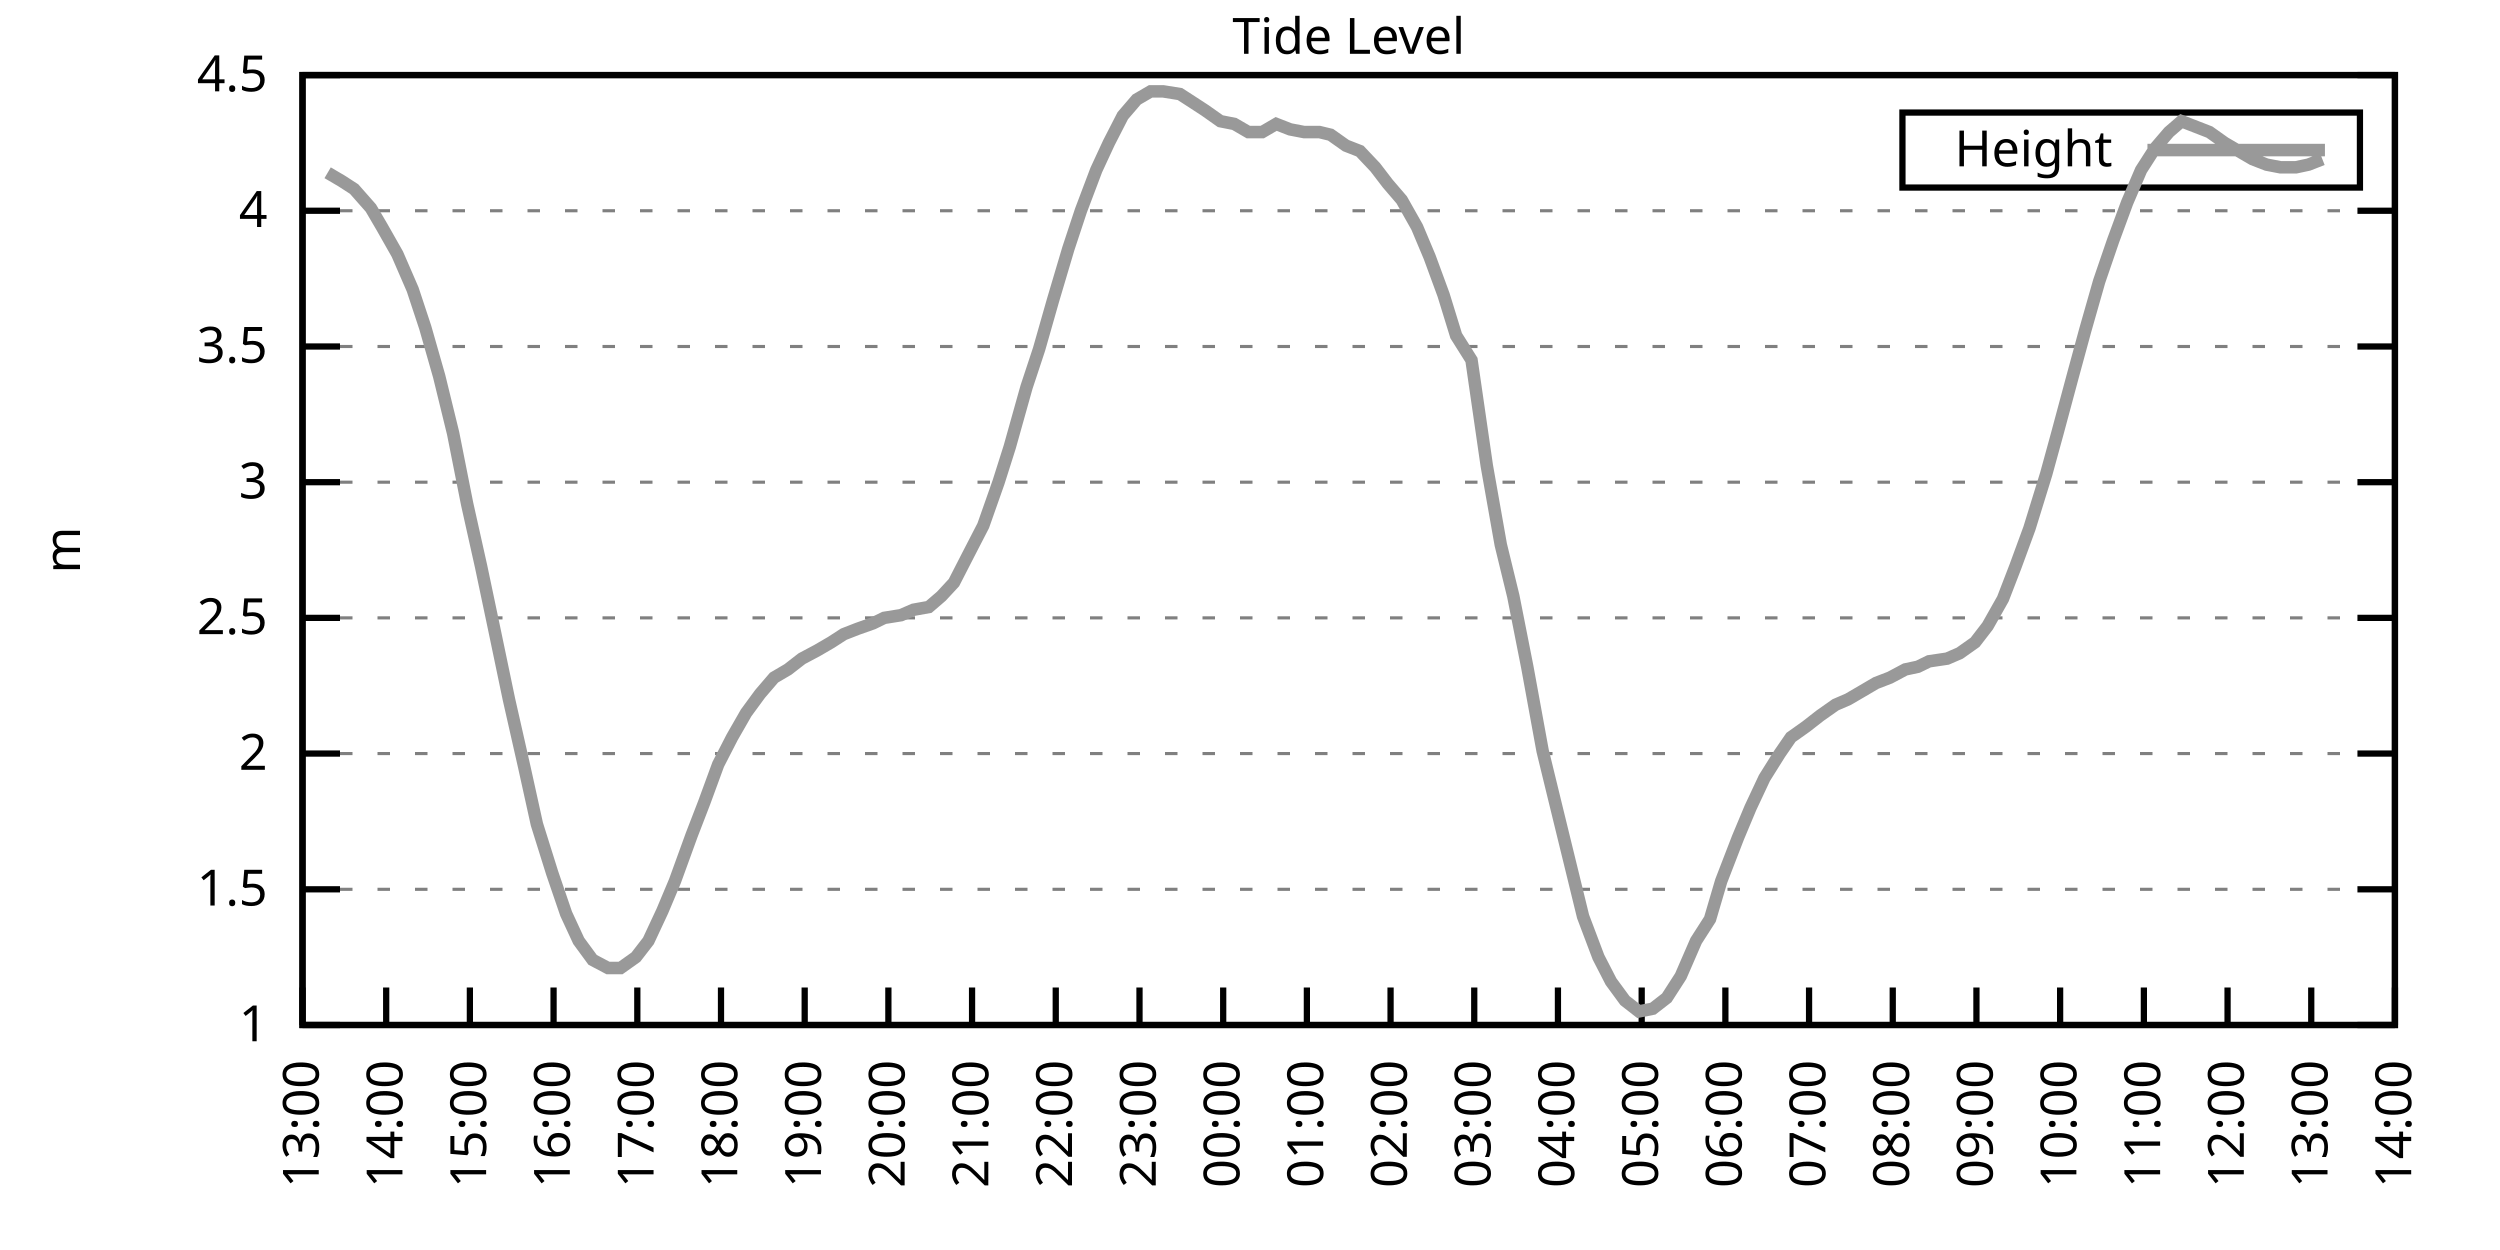
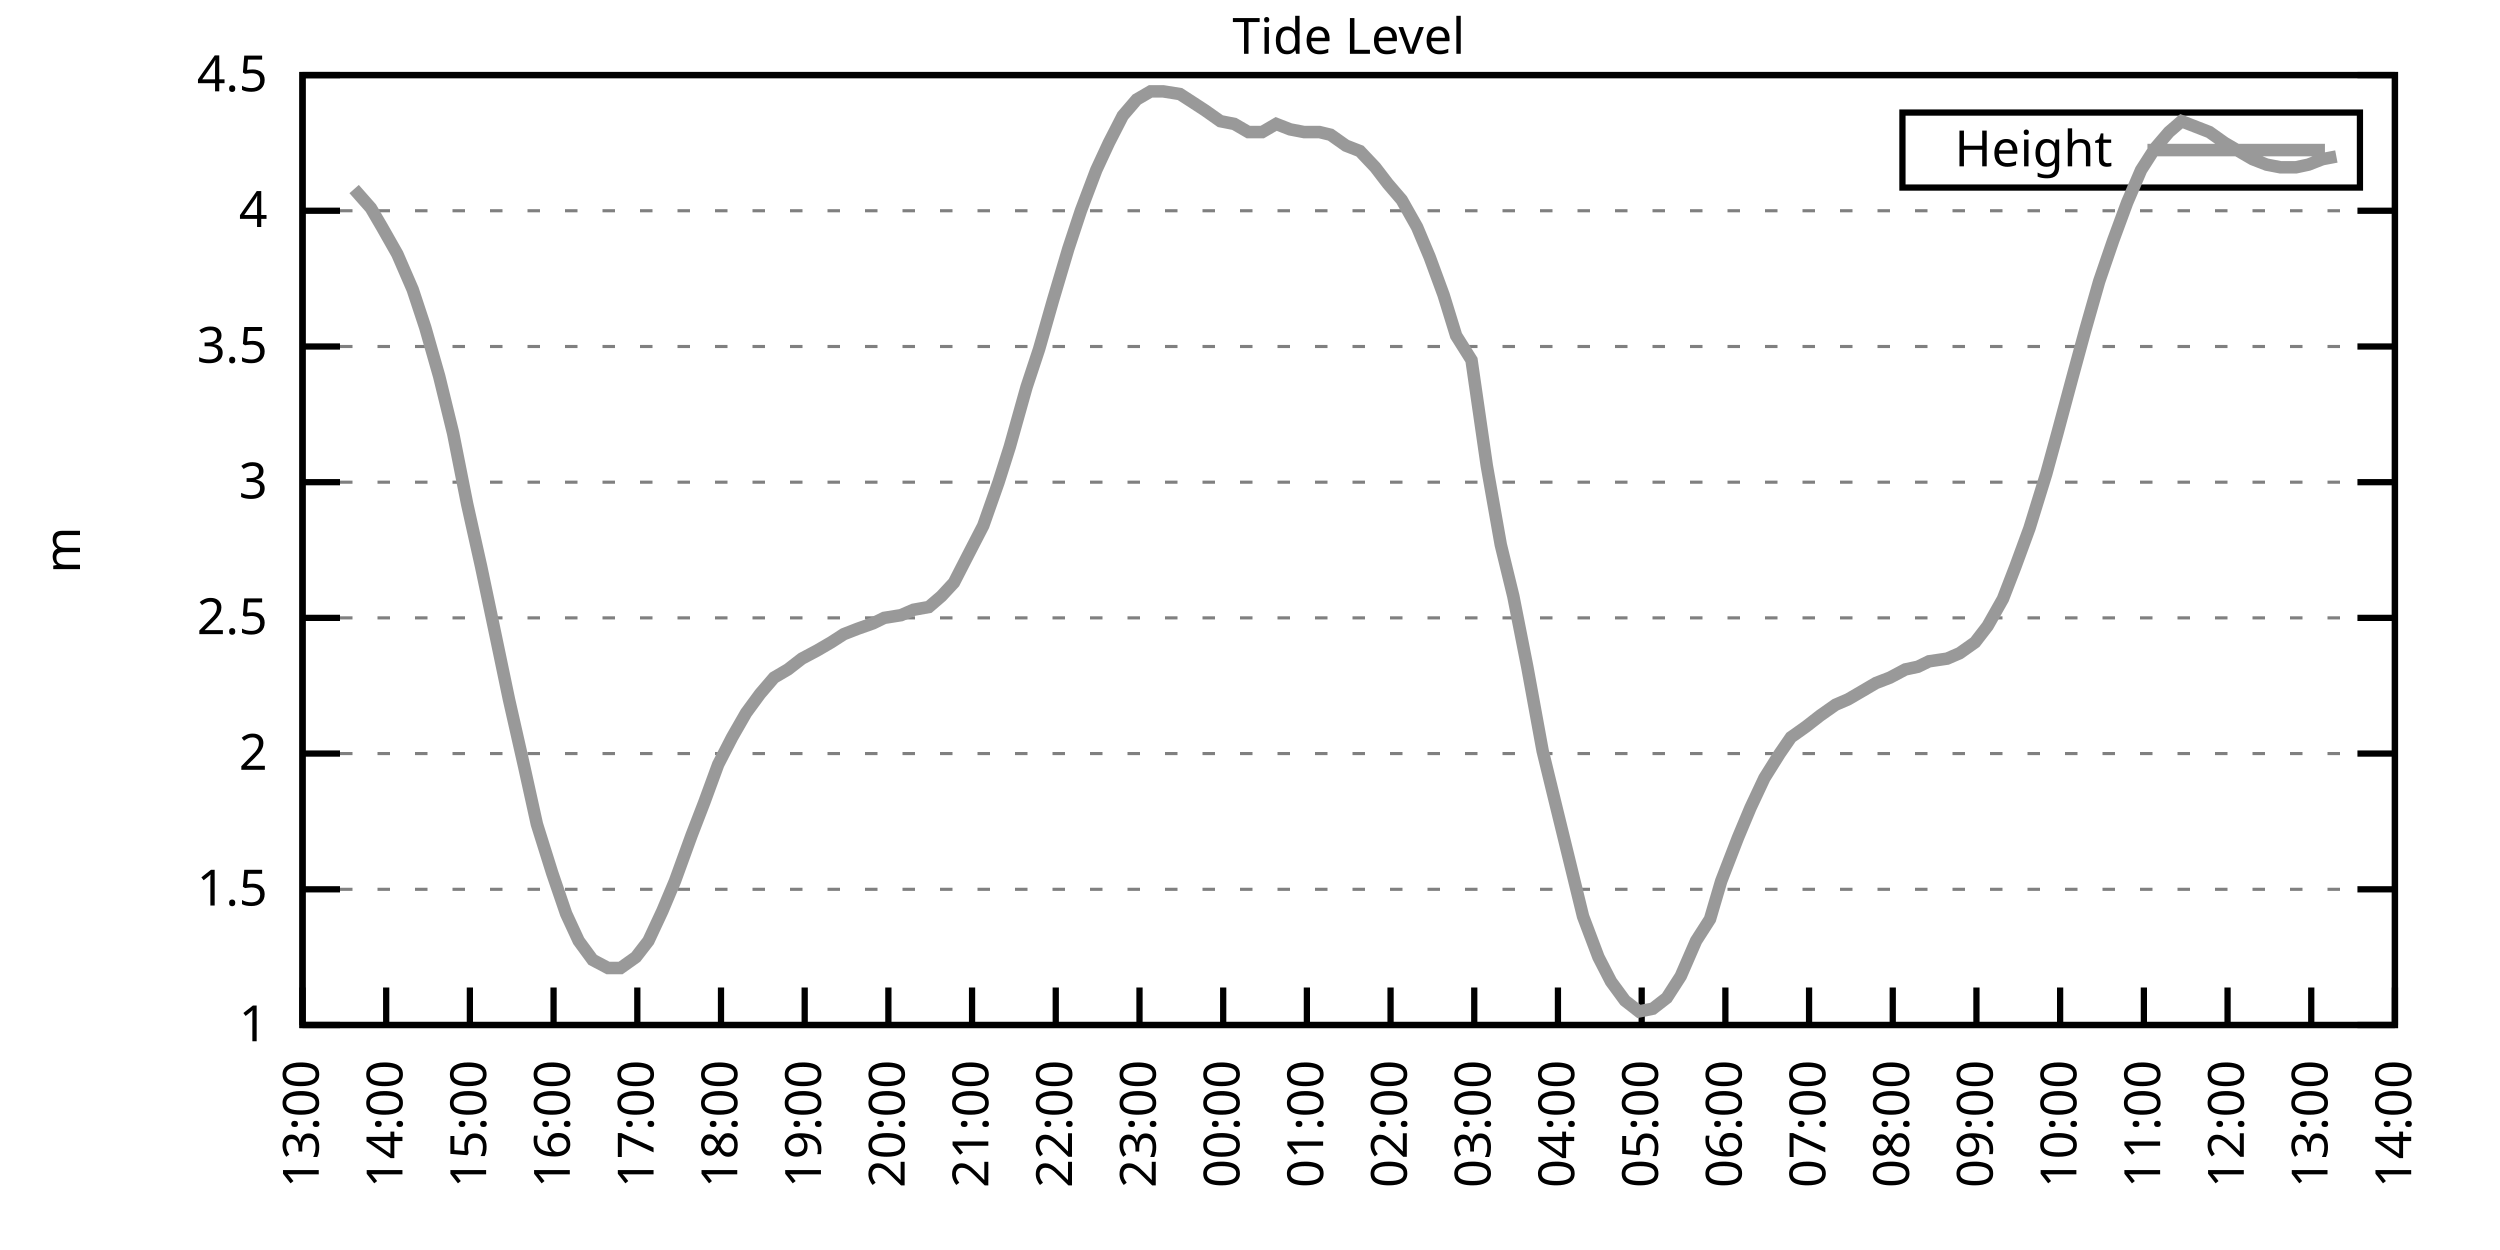
<svg xmlns="http://www.w3.org/2000/svg" xmlns:xlink="http://www.w3.org/1999/xlink" width="400" height="200" viewBox="0 0 400 200">
  <g id="gnuplot_canvas">
    <rect x="0" y="0" width="400" height="200" fill="none" />
    <defs>
      <circle id="gpDot" r="0.5" stroke-width="0.5" stroke="currentColor" />
      <path id="gpPt0" stroke-width="0.333" stroke="currentColor" d="M-1,0 h2 M0,-1 v2" />
      <path id="gpPt1" stroke-width="0.333" stroke="currentColor" d="M-1,-1 L1,1 M1,-1 L-1,1" />
      <path id="gpPt2" stroke-width="0.333" stroke="currentColor" d="M-1,0 L1,0 M0,-1 L0,1 M-1,-1 L1,1 M-1,1 L1,-1" />
      <rect id="gpPt3" stroke-width="0.333" stroke="currentColor" x="-1" y="-1" width="2" height="2" />
      <rect id="gpPt4" stroke-width="0.333" stroke="currentColor" fill="currentColor" x="-1" y="-1" width="2" height="2" />
      <circle id="gpPt5" stroke-width="0.333" stroke="currentColor" cx="0" cy="0" r="1" />
      <use xlink:href="#gpPt5" id="gpPt6" fill="currentColor" stroke="none" />
      <path id="gpPt7" stroke-width="0.333" stroke="currentColor" d="M0,-1.33 L-1.33,0.67 L1.33,0.67 z" />
      <use xlink:href="#gpPt7" id="gpPt8" fill="currentColor" stroke="none" />
      <use xlink:href="#gpPt7" id="gpPt9" stroke="currentColor" transform="rotate(180)" />
      <use xlink:href="#gpPt9" id="gpPt10" fill="currentColor" stroke="none" />
      <use xlink:href="#gpPt3" id="gpPt11" stroke="currentColor" transform="rotate(45)" />
      <use xlink:href="#gpPt11" id="gpPt12" fill="currentColor" stroke="none" />
      <path id="gpPt13" stroke-width="0.333" stroke="currentColor" d="M0,1.330 L1.265,0.411 L0.782,-1.067 L-0.782,-1.076 L-1.265,0.411 z" />
      <use xlink:href="#gpPt13" id="gpPt14" fill="currentColor" stroke="none" />
      <filter id="textbox" filterUnits="objectBoundingBox" x="0" y="0" height="1" width="1">
        <feFlood flood-color="white" flood-opacity="1" result="bgnd" />
        <feComposite in="SourceGraphic" in2="bgnd" operator="atop" />
      </filter>
      <filter id="greybox" filterUnits="objectBoundingBox" x="0" y="0" height="1" width="1">
        <feFlood flood-color="lightgrey" flood-opacity="1" result="grey" />
        <feComposite in="SourceGraphic" in2="grey" operator="atop" />
      </filter>
    </defs>
    <g fill="none" color="white" stroke="currentColor" stroke-width="1.00" stroke-linecap="butt" stroke-linejoin="miter">
</g>
    <g fill="none" color="black" stroke="currentColor" stroke-width="1.00" stroke-linecap="butt" stroke-linejoin="miter">
      <g stroke="none" shape-rendering="crispEdges">
        <polygon fill="rgb(255, 255, 255)" points="48.40,164.00 383.18,164.00 383.18,12.02 48.40,12.02 " />
      </g>
    </g>
    <g fill="none" color="black" stroke="currentColor" stroke-width="1.00" stroke-linecap="butt" stroke-linejoin="miter">
</g>
    <g fill="none" color="black" stroke="black" stroke-width="0.50" stroke-linecap="butt" stroke-linejoin="miter">
</g>
    <g fill="none" color="gray" stroke="currentColor" stroke-width="0.50" stroke-linecap="butt" stroke-linejoin="miter">
      <path stroke="gray" stroke-dasharray="2,4" class="gridline" d="M48.40,164.00 L383.19,164.00  " />
    </g>
    <g fill="none" color="gray" stroke="gray" stroke-width="1.00" stroke-linecap="butt" stroke-linejoin="miter">
</g>
    <g fill="none" color="black" stroke="currentColor" stroke-width="1.00" stroke-linecap="butt" stroke-linejoin="miter">
      <path stroke="black" d="M48.40,164.00 L54.40,164.00 M383.19,164.00 L377.19,164.00  " />
      <g transform="translate(42.80,166.60)" stroke="none" fill="black" font-family="Sans" font-size="8.00" text-anchor="end">
        <text>
          <tspan font-family="Sans"> 1</tspan>
        </text>
      </g>
    </g>
    <g fill="none" color="black" stroke="currentColor" stroke-width="1.00" stroke-linecap="butt" stroke-linejoin="miter">
</g>
    <g fill="none" color="black" stroke="black" stroke-width="0.50" stroke-linecap="butt" stroke-linejoin="miter">
</g>
    <g fill="none" color="gray" stroke="currentColor" stroke-width="0.50" stroke-linecap="butt" stroke-linejoin="miter">
      <path stroke="gray" stroke-dasharray="2,4" class="gridline" d="M48.40,142.29 L383.19,142.29  " />
    </g>
    <g fill="none" color="gray" stroke="gray" stroke-width="1.00" stroke-linecap="butt" stroke-linejoin="miter">
</g>
    <g fill="none" color="black" stroke="currentColor" stroke-width="1.00" stroke-linecap="butt" stroke-linejoin="miter">
      <path stroke="black" d="M48.40,142.29 L54.40,142.29 M383.19,142.29 L377.19,142.29  " />
      <g transform="translate(42.80,144.89)" stroke="none" fill="black" font-family="Sans" font-size="8.00" text-anchor="end">
        <text>
          <tspan font-family="Sans"> 1.5</tspan>
        </text>
      </g>
    </g>
    <g fill="none" color="black" stroke="currentColor" stroke-width="1.00" stroke-linecap="butt" stroke-linejoin="miter">
</g>
    <g fill="none" color="black" stroke="black" stroke-width="0.50" stroke-linecap="butt" stroke-linejoin="miter">
</g>
    <g fill="none" color="gray" stroke="currentColor" stroke-width="0.50" stroke-linecap="butt" stroke-linejoin="miter">
      <path stroke="gray" stroke-dasharray="2,4" class="gridline" d="M48.40,120.57 L383.19,120.57  " />
    </g>
    <g fill="none" color="gray" stroke="gray" stroke-width="1.00" stroke-linecap="butt" stroke-linejoin="miter">
</g>
    <g fill="none" color="black" stroke="currentColor" stroke-width="1.00" stroke-linecap="butt" stroke-linejoin="miter">
      <path stroke="black" d="M48.40,120.57 L54.40,120.57 M383.19,120.57 L377.19,120.57  " />
      <g transform="translate(42.80,123.17)" stroke="none" fill="black" font-family="Sans" font-size="8.00" text-anchor="end">
        <text>
          <tspan font-family="Sans"> 2</tspan>
        </text>
      </g>
    </g>
    <g fill="none" color="black" stroke="currentColor" stroke-width="1.00" stroke-linecap="butt" stroke-linejoin="miter">
</g>
    <g fill="none" color="black" stroke="black" stroke-width="0.50" stroke-linecap="butt" stroke-linejoin="miter">
</g>
    <g fill="none" color="gray" stroke="currentColor" stroke-width="0.50" stroke-linecap="butt" stroke-linejoin="miter">
      <path stroke="gray" stroke-dasharray="2,4" class="gridline" d="M48.40,98.86 L383.19,98.86  " />
    </g>
    <g fill="none" color="gray" stroke="gray" stroke-width="1.00" stroke-linecap="butt" stroke-linejoin="miter">
</g>
    <g fill="none" color="black" stroke="currentColor" stroke-width="1.00" stroke-linecap="butt" stroke-linejoin="miter">
      <path stroke="black" d="M48.40,98.86 L54.40,98.86 M383.19,98.86 L377.19,98.86  " />
      <g transform="translate(42.80,101.46)" stroke="none" fill="black" font-family="Sans" font-size="8.00" text-anchor="end">
        <text>
          <tspan font-family="Sans"> 2.5</tspan>
        </text>
      </g>
    </g>
    <g fill="none" color="black" stroke="currentColor" stroke-width="1.00" stroke-linecap="butt" stroke-linejoin="miter">
</g>
    <g fill="none" color="black" stroke="black" stroke-width="0.50" stroke-linecap="butt" stroke-linejoin="miter">
</g>
    <g fill="none" color="gray" stroke="currentColor" stroke-width="0.50" stroke-linecap="butt" stroke-linejoin="miter">
      <path stroke="gray" stroke-dasharray="2,4" class="gridline" d="M48.40,77.15 L383.19,77.15  " />
    </g>
    <g fill="none" color="gray" stroke="gray" stroke-width="1.00" stroke-linecap="butt" stroke-linejoin="miter">
</g>
    <g fill="none" color="black" stroke="currentColor" stroke-width="1.00" stroke-linecap="butt" stroke-linejoin="miter">
      <path stroke="black" d="M48.40,77.15 L54.40,77.15 M383.19,77.15 L377.19,77.15  " />
      <g transform="translate(42.80,79.75)" stroke="none" fill="black" font-family="Sans" font-size="8.00" text-anchor="end">
        <text>
          <tspan font-family="Sans"> 3</tspan>
        </text>
      </g>
    </g>
    <g fill="none" color="black" stroke="currentColor" stroke-width="1.00" stroke-linecap="butt" stroke-linejoin="miter">
</g>
    <g fill="none" color="black" stroke="black" stroke-width="0.50" stroke-linecap="butt" stroke-linejoin="miter">
</g>
    <g fill="none" color="gray" stroke="currentColor" stroke-width="0.50" stroke-linecap="butt" stroke-linejoin="miter">
      <path stroke="gray" stroke-dasharray="2,4" class="gridline" d="M48.40,55.44 L383.19,55.44  " />
    </g>
    <g fill="none" color="gray" stroke="gray" stroke-width="1.00" stroke-linecap="butt" stroke-linejoin="miter">
</g>
    <g fill="none" color="black" stroke="currentColor" stroke-width="1.00" stroke-linecap="butt" stroke-linejoin="miter">
      <path stroke="black" d="M48.40,55.44 L54.40,55.44 M383.19,55.44 L377.19,55.44  " />
      <g transform="translate(42.80,58.04)" stroke="none" fill="black" font-family="Sans" font-size="8.00" text-anchor="end">
        <text>
          <tspan font-family="Sans"> 3.5</tspan>
        </text>
      </g>
    </g>
    <g fill="none" color="black" stroke="currentColor" stroke-width="1.00" stroke-linecap="butt" stroke-linejoin="miter">
</g>
    <g fill="none" color="black" stroke="black" stroke-width="0.50" stroke-linecap="butt" stroke-linejoin="miter">
</g>
    <g fill="none" color="gray" stroke="currentColor" stroke-width="0.50" stroke-linecap="butt" stroke-linejoin="miter">
      <path stroke="gray" stroke-dasharray="2,4" class="gridline" d="M48.40,33.72 L383.19,33.72  " />
    </g>
    <g fill="none" color="gray" stroke="gray" stroke-width="1.00" stroke-linecap="butt" stroke-linejoin="miter">
</g>
    <g fill="none" color="black" stroke="currentColor" stroke-width="1.00" stroke-linecap="butt" stroke-linejoin="miter">
      <path stroke="black" d="M48.40,33.72 L54.40,33.72 M383.19,33.72 L377.19,33.72  " />
      <g transform="translate(42.80,36.32)" stroke="none" fill="black" font-family="Sans" font-size="8.00" text-anchor="end">
        <text>
          <tspan font-family="Sans"> 4</tspan>
        </text>
      </g>
    </g>
    <g fill="none" color="black" stroke="currentColor" stroke-width="1.00" stroke-linecap="butt" stroke-linejoin="miter">
</g>
    <g fill="none" color="black" stroke="black" stroke-width="0.50" stroke-linecap="butt" stroke-linejoin="miter">
</g>
    <g fill="none" color="gray" stroke="currentColor" stroke-width="0.50" stroke-linecap="butt" stroke-linejoin="miter">
      <path stroke="gray" stroke-dasharray="2,4" class="gridline" d="M48.40,12.01 L383.19,12.01  " />
    </g>
    <g fill="none" color="gray" stroke="gray" stroke-width="1.00" stroke-linecap="butt" stroke-linejoin="miter">
</g>
    <g fill="none" color="black" stroke="currentColor" stroke-width="1.00" stroke-linecap="butt" stroke-linejoin="miter">
      <path stroke="black" d="M48.40,12.01 L54.40,12.01 M383.19,12.01 L377.19,12.01  " />
      <g transform="translate(42.80,14.61)" stroke="none" fill="black" font-family="Sans" font-size="8.00" text-anchor="end">
        <text>
          <tspan font-family="Sans"> 4.5</tspan>
        </text>
      </g>
    </g>
    <g fill="none" color="black" stroke="currentColor" stroke-width="1.00" stroke-linecap="butt" stroke-linejoin="miter">
      <path stroke="black" d="M48.40,164.00 L48.40,158.00  " />
      <g transform="translate(51.00,169.60) rotate(270.00)" stroke="none" fill="black" font-family="Sans" font-size="8.00" text-anchor="end">
        <text>
          <tspan font-family="Sans">13:00</tspan>
        </text>
      </g>
    </g>
    <g fill="none" color="black" stroke="currentColor" stroke-width="1.00" stroke-linecap="butt" stroke-linejoin="miter">
      <path stroke="black" d="M61.79,164.00 L61.79,158.00  " />
      <g transform="translate(64.39,169.60) rotate(270.00)" stroke="none" fill="black" font-family="Sans" font-size="8.00" text-anchor="end">
        <text>
          <tspan font-family="Sans">14:00</tspan>
        </text>
      </g>
    </g>
    <g fill="none" color="black" stroke="currentColor" stroke-width="1.00" stroke-linecap="butt" stroke-linejoin="miter">
      <path stroke="black" d="M75.18,164.00 L75.18,158.00  " />
      <g transform="translate(77.78,169.60) rotate(270.00)" stroke="none" fill="black" font-family="Sans" font-size="8.00" text-anchor="end">
        <text>
          <tspan font-family="Sans">15:00</tspan>
        </text>
      </g>
    </g>
    <g fill="none" color="black" stroke="currentColor" stroke-width="1.00" stroke-linecap="butt" stroke-linejoin="miter">
      <path stroke="black" d="M88.57,164.00 L88.57,158.00  " />
      <g transform="translate(91.17,169.60) rotate(270.00)" stroke="none" fill="black" font-family="Sans" font-size="8.00" text-anchor="end">
        <text>
          <tspan font-family="Sans">16:00</tspan>
        </text>
      </g>
    </g>
    <g fill="none" color="black" stroke="currentColor" stroke-width="1.00" stroke-linecap="butt" stroke-linejoin="miter">
      <path stroke="black" d="M101.97,164.00 L101.97,158.00  " />
      <g transform="translate(104.57,169.60) rotate(270.00)" stroke="none" fill="black" font-family="Sans" font-size="8.00" text-anchor="end">
        <text>
          <tspan font-family="Sans">17:00</tspan>
        </text>
      </g>
    </g>
    <g fill="none" color="black" stroke="currentColor" stroke-width="1.00" stroke-linecap="butt" stroke-linejoin="miter">
      <path stroke="black" d="M115.36,164.00 L115.36,158.00  " />
      <g transform="translate(117.96,169.60) rotate(270.00)" stroke="none" fill="black" font-family="Sans" font-size="8.00" text-anchor="end">
        <text>
          <tspan font-family="Sans">18:00</tspan>
        </text>
      </g>
    </g>
    <g fill="none" color="black" stroke="currentColor" stroke-width="1.00" stroke-linecap="butt" stroke-linejoin="miter">
      <path stroke="black" d="M128.75,164.00 L128.75,158.00  " />
      <g transform="translate(131.35,169.60) rotate(270.00)" stroke="none" fill="black" font-family="Sans" font-size="8.00" text-anchor="end">
        <text>
          <tspan font-family="Sans">19:00</tspan>
        </text>
      </g>
    </g>
    <g fill="none" color="black" stroke="currentColor" stroke-width="1.00" stroke-linecap="butt" stroke-linejoin="miter">
      <path stroke="black" d="M142.14,164.00 L142.14,158.00  " />
      <g transform="translate(144.74,169.60) rotate(270.00)" stroke="none" fill="black" font-family="Sans" font-size="8.00" text-anchor="end">
        <text>
          <tspan font-family="Sans">20:00</tspan>
        </text>
      </g>
    </g>
    <g fill="none" color="black" stroke="currentColor" stroke-width="1.00" stroke-linecap="butt" stroke-linejoin="miter">
      <path stroke="black" d="M155.53,164.00 L155.53,158.00  " />
      <g transform="translate(158.13,169.60) rotate(270.00)" stroke="none" fill="black" font-family="Sans" font-size="8.00" text-anchor="end">
        <text>
          <tspan font-family="Sans">21:00</tspan>
        </text>
      </g>
    </g>
    <g fill="none" color="black" stroke="currentColor" stroke-width="1.00" stroke-linecap="butt" stroke-linejoin="miter">
      <path stroke="black" d="M168.92,164.00 L168.92,158.00  " />
      <g transform="translate(171.52,169.60) rotate(270.00)" stroke="none" fill="black" font-family="Sans" font-size="8.00" text-anchor="end">
        <text>
          <tspan font-family="Sans">22:00</tspan>
        </text>
      </g>
    </g>
    <g fill="none" color="black" stroke="currentColor" stroke-width="1.00" stroke-linecap="butt" stroke-linejoin="miter">
      <path stroke="black" d="M182.32,164.00 L182.32,158.00  " />
      <g transform="translate(184.92,169.60) rotate(270.00)" stroke="none" fill="black" font-family="Sans" font-size="8.00" text-anchor="end">
        <text>
          <tspan font-family="Sans">23:00</tspan>
        </text>
      </g>
    </g>
    <g fill="none" color="black" stroke="currentColor" stroke-width="1.00" stroke-linecap="butt" stroke-linejoin="miter">
      <path stroke="black" d="M195.71,164.00 L195.71,158.00  " />
      <g transform="translate(198.31,169.60) rotate(270.00)" stroke="none" fill="black" font-family="Sans" font-size="8.00" text-anchor="end">
        <text>
          <tspan font-family="Sans">00:00</tspan>
        </text>
      </g>
    </g>
    <g fill="none" color="black" stroke="currentColor" stroke-width="1.00" stroke-linecap="butt" stroke-linejoin="miter">
      <path stroke="black" d="M209.10,164.00 L209.10,158.00  " />
      <g transform="translate(211.70,169.60) rotate(270.00)" stroke="none" fill="black" font-family="Sans" font-size="8.00" text-anchor="end">
        <text>
          <tspan font-family="Sans">01:00</tspan>
        </text>
      </g>
    </g>
    <g fill="none" color="black" stroke="currentColor" stroke-width="1.00" stroke-linecap="butt" stroke-linejoin="miter">
      <path stroke="black" d="M222.49,164.00 L222.49,158.00  " />
      <g transform="translate(225.09,169.60) rotate(270.00)" stroke="none" fill="black" font-family="Sans" font-size="8.00" text-anchor="end">
        <text>
          <tspan font-family="Sans">02:00</tspan>
        </text>
      </g>
    </g>
    <g fill="none" color="black" stroke="currentColor" stroke-width="1.00" stroke-linecap="butt" stroke-linejoin="miter">
      <path stroke="black" d="M235.88,164.00 L235.88,158.00  " />
      <g transform="translate(238.48,169.60) rotate(270.00)" stroke="none" fill="black" font-family="Sans" font-size="8.00" text-anchor="end">
        <text>
          <tspan font-family="Sans">03:00</tspan>
        </text>
      </g>
    </g>
    <g fill="none" color="black" stroke="currentColor" stroke-width="1.00" stroke-linecap="butt" stroke-linejoin="miter">
      <path stroke="black" d="M249.27,164.00 L249.27,158.00  " />
      <g transform="translate(251.87,169.60) rotate(270.00)" stroke="none" fill="black" font-family="Sans" font-size="8.00" text-anchor="end">
        <text>
          <tspan font-family="Sans">04:00</tspan>
        </text>
      </g>
    </g>
    <g fill="none" color="black" stroke="currentColor" stroke-width="1.00" stroke-linecap="butt" stroke-linejoin="miter">
      <path stroke="black" d="M262.67,164.00 L262.67,158.00  " />
      <g transform="translate(265.27,169.60) rotate(270.00)" stroke="none" fill="black" font-family="Sans" font-size="8.00" text-anchor="end">
        <text>
          <tspan font-family="Sans">05:00</tspan>
        </text>
      </g>
    </g>
    <g fill="none" color="black" stroke="currentColor" stroke-width="1.00" stroke-linecap="butt" stroke-linejoin="miter">
      <path stroke="black" d="M276.06,164.00 L276.06,158.00  " />
      <g transform="translate(278.66,169.60) rotate(270.00)" stroke="none" fill="black" font-family="Sans" font-size="8.00" text-anchor="end">
        <text>
          <tspan font-family="Sans">06:00</tspan>
        </text>
      </g>
    </g>
    <g fill="none" color="black" stroke="currentColor" stroke-width="1.00" stroke-linecap="butt" stroke-linejoin="miter">
      <path stroke="black" d="M289.45,164.00 L289.45,158.00  " />
      <g transform="translate(292.05,169.60) rotate(270.00)" stroke="none" fill="black" font-family="Sans" font-size="8.00" text-anchor="end">
        <text>
          <tspan font-family="Sans">07:00</tspan>
        </text>
      </g>
    </g>
    <g fill="none" color="black" stroke="currentColor" stroke-width="1.00" stroke-linecap="butt" stroke-linejoin="miter">
      <path stroke="black" d="M302.84,164.00 L302.84,158.00  " />
      <g transform="translate(305.44,169.60) rotate(270.00)" stroke="none" fill="black" font-family="Sans" font-size="8.00" text-anchor="end">
        <text>
          <tspan font-family="Sans">08:00</tspan>
        </text>
      </g>
    </g>
    <g fill="none" color="black" stroke="currentColor" stroke-width="1.00" stroke-linecap="butt" stroke-linejoin="miter">
      <path stroke="black" d="M316.23,164.00 L316.23,158.00  " />
      <g transform="translate(318.83,169.60) rotate(270.00)" stroke="none" fill="black" font-family="Sans" font-size="8.00" text-anchor="end">
        <text>
          <tspan font-family="Sans">09:00</tspan>
        </text>
      </g>
    </g>
    <g fill="none" color="black" stroke="currentColor" stroke-width="1.00" stroke-linecap="butt" stroke-linejoin="miter">
      <path stroke="black" d="M329.62,164.00 L329.62,158.00  " />
      <g transform="translate(332.22,169.60) rotate(270.00)" stroke="none" fill="black" font-family="Sans" font-size="8.00" text-anchor="end">
        <text>
          <tspan font-family="Sans">10:00</tspan>
        </text>
      </g>
    </g>
    <g fill="none" color="black" stroke="currentColor" stroke-width="1.00" stroke-linecap="butt" stroke-linejoin="miter">
      <path stroke="black" d="M343.02,164.00 L343.02,158.00  " />
      <g transform="translate(345.62,169.60) rotate(270.00)" stroke="none" fill="black" font-family="Sans" font-size="8.00" text-anchor="end">
        <text>
          <tspan font-family="Sans">11:00</tspan>
        </text>
      </g>
    </g>
    <g fill="none" color="black" stroke="currentColor" stroke-width="1.00" stroke-linecap="butt" stroke-linejoin="miter">
      <path stroke="black" d="M356.41,164.00 L356.41,158.00  " />
      <g transform="translate(359.01,169.60) rotate(270.00)" stroke="none" fill="black" font-family="Sans" font-size="8.00" text-anchor="end">
        <text>
          <tspan font-family="Sans">12:00</tspan>
        </text>
      </g>
    </g>
    <g fill="none" color="black" stroke="currentColor" stroke-width="1.00" stroke-linecap="butt" stroke-linejoin="miter">
      <path stroke="black" d="M369.80,164.00 L369.80,158.00  " />
      <g transform="translate(372.40,169.60) rotate(270.00)" stroke="none" fill="black" font-family="Sans" font-size="8.00" text-anchor="end">
        <text>
          <tspan font-family="Sans">13:00</tspan>
        </text>
      </g>
    </g>
    <g fill="none" color="black" stroke="currentColor" stroke-width="1.00" stroke-linecap="butt" stroke-linejoin="miter">
      <path stroke="black" d="M383.19,164.00 L383.19,158.00  " />
      <g transform="translate(385.79,169.60) rotate(270.00)" stroke="none" fill="black" font-family="Sans" font-size="8.00" text-anchor="end">
        <text>
          <tspan font-family="Sans">14:00</tspan>
        </text>
      </g>
    </g>
    <g fill="none" color="black" stroke="currentColor" stroke-width="1.00" stroke-linecap="butt" stroke-linejoin="miter">
</g>
    <g fill="none" color="black" stroke="currentColor" stroke-width="1.00" stroke-linecap="butt" stroke-linejoin="miter">
      <path stroke="black" d="M48.40,12.01 L48.40,164.00 L383.19,164.00 L383.19,12.01 L48.40,12.01 Z  " />
    </g>
    <g fill="none" color="black" stroke="currentColor" stroke-width="1.00" stroke-linecap="butt" stroke-linejoin="miter">
</g>
    <g fill="none" color="black" stroke="currentColor" stroke-width="1.00" stroke-linecap="butt" stroke-linejoin="miter">
      <path stroke="black" d="M304.39,30.01 L304.39,18.01 L377.59,18.01 L377.59,30.01 L304.39,30.01 Z  " />
    </g>
    <g id="Tide_level_plot_1">
      <g fill="none" color="white" stroke="black" stroke-width="2.00" stroke-linecap="butt" stroke-linejoin="miter">
</g>
      <g fill="none" color="black" stroke="currentColor" stroke-width="2.00" stroke-linecap="butt" stroke-linejoin="miter">
        <g transform="translate(337.99,26.61)" stroke="none" fill="black" font-family="Sans" font-size="8.00" text-anchor="end">
          <text>
            <tspan font-family="Sans">Height</tspan>
          </text>
        </g>
      </g>
      <g fill="none" color="black" stroke="currentColor" stroke-width="2.00" stroke-linecap="butt" stroke-linejoin="miter">
-         <path stroke="rgb(153, 153, 153)" d="M343.59,24.01 L371.99,24.01 M52.42,27.64 L54.65,28.95 L56.66,30.25 L59.34,33.29 L61.12,36.33 L63.58,40.67   L66.03,46.32 L68.04,52.40 L70.27,60.21 L72.50,69.33 L74.74,80.62 L76.97,90.61 L78.98,100.16 L81.43,111.89   L83.89,122.75 L85.90,131.86 L88.35,139.68 L90.58,146.20 L92.59,150.54 L94.82,153.58 L97.28,154.88 L99.29,154.88   L101.74,153.14 L103.75,150.54 L105.98,145.76 L107.99,140.98 L110.67,133.60 L112.68,128.39 L114.91,122.31 L117.14,117.97   L119.38,114.06 L121.61,111.02 L123.84,108.42 L126.07,107.11 L128.30,105.38 L130.76,104.07 L132.99,102.77 L135.00,101.47   L137.23,100.60 L139.69,99.73 L141.47,98.86 L144.15,98.43 L146.16,97.56 L148.61,97.12 L150.62,95.39 L152.63,93.22   L154.86,88.87 L157.32,84.10 L159.77,77.15 L161.56,71.50 L164.24,61.95 L166.25,55.87 L168.48,48.05 L170.93,39.80   L172.94,33.72 L175.40,27.21 L177.41,22.87 L179.64,18.52 L181.87,15.92 L184.10,14.62 L186.11,14.62 L188.79,15.05   L190.80,16.35 L192.81,17.66 L195.26,19.39 L197.49,19.83 L199.73,21.13 L201.96,21.13 L204.19,19.83 L206.42,20.70   L208.65,21.13 L211.11,21.13 L212.89,21.56 L215.35,23.30 L217.58,24.17 L220.04,26.77 L222.04,29.38 L224.28,31.99   L226.73,36.33 L228.74,41.11 L230.97,47.18 L232.98,53.70 L235.44,57.61 L237.89,74.54 L240.12,87.14 L242.13,95.39   L244.36,106.68 L246.82,120.14 L248.83,128.39 L251.06,137.51 L253.29,146.63 L255.75,153.14 L257.76,157.05 L259.99,160.09   L262.22,161.83 L264.45,161.39 L266.68,159.66 L268.92,156.18 L271.37,150.54 L273.60,147.06 L275.39,140.98 L278.07,134.04   L280.07,129.26 L282.31,124.48 L284.76,120.57 L286.55,117.97 L289.00,116.23 L291.23,114.49 L293.69,112.76 L295.70,111.89   L297.93,110.59 L300.16,109.28 L302.39,108.42 L304.85,107.11 L306.86,106.68 L308.64,105.81 L311.54,105.38 L313.55,104.51   L316.01,102.77 L318.02,100.16 L320.47,95.82 L322.48,90.61 L324.71,84.53 L327.39,75.85 L329.18,69.33 L331.63,60.21   L333.64,52.83 L335.87,45.01 L338.10,38.50 L340.34,32.42 L342.57,27.21 L344.80,23.73 L347.03,21.13 L349.04,19.39   L353.51,21.13 L355.96,22.87 L358.19,24.17 L360.42,25.47 L362.66,26.34 L364.89,26.77 L367.34,26.77 L369.35,26.34   L371.58,25.47  " />
+         <path stroke="rgb(153, 153, 153)" d="M343.59,24.01 L371.99,24.01 M56.66,30.25 L59.34,33.29 L61.12,36.33 L63.58,40.67 L66.03,46.32 L68.04,52.40   L70.27,60.21 L72.50,69.33 L74.74,80.62 L76.97,90.61 L78.98,100.16 L81.43,111.89 L83.89,122.75 L85.90,131.86   L88.35,139.68 L90.58,146.20 L92.59,150.54 L94.82,153.58 L97.28,154.88 L99.29,154.88 L101.74,153.14 L103.75,150.54   L105.98,145.76 L107.99,140.98 L110.67,133.60 L112.68,128.39 L114.91,122.31 L117.14,117.97 L119.38,114.06 L121.61,111.02   L123.84,108.42 L126.07,107.11 L128.30,105.38 L130.76,104.07 L132.99,102.77 L135.00,101.47 L137.23,100.60 L139.69,99.73   L141.47,98.86 L144.15,98.43 L146.16,97.56 L148.61,97.12 L150.62,95.39 L152.63,93.22 L154.86,88.87 L157.32,84.10   L159.77,77.15 L161.56,71.50 L164.24,61.95 L166.25,55.87 L168.48,48.05 L170.93,39.80 L172.94,33.72 L175.40,27.21   L177.41,22.87 L179.64,18.52 L181.87,15.92 L184.10,14.62 L186.11,14.62 L188.79,15.05 L190.80,16.35 L192.81,17.66   L195.26,19.39 L197.49,19.83 L199.73,21.13 L201.96,21.13 L204.19,19.83 L206.42,20.70 L208.65,21.13 L211.11,21.13   L212.89,21.56 L215.35,23.30 L217.58,24.17 L220.04,26.77 L222.04,29.38 L224.28,31.99 L226.73,36.33 L228.74,41.11   L230.97,47.18 L232.98,53.70 L235.44,57.61 L237.89,74.54 L240.12,87.14 L242.13,95.39 L244.36,106.68 L246.82,120.14   L248.83,128.39 L251.06,137.51 L253.29,146.63 L255.75,153.14 L257.76,157.05 L259.99,160.09 L262.22,161.83 L264.45,161.39   L266.68,159.66 L268.92,156.18 L271.37,150.54 L273.60,147.06 L275.39,140.98 L278.07,134.04 L280.07,129.26 L282.31,124.48   L284.76,120.57 L286.55,117.97 L289.00,116.23 L291.23,114.49 L293.69,112.76 L295.70,111.89 L297.93,110.59 L300.16,109.28   L302.39,108.42 L304.85,107.11 L306.86,106.68 L308.64,105.81 L311.54,105.38 L313.55,104.51 L316.01,102.77 L318.02,100.16   L320.47,95.82 L322.48,90.61 L324.71,84.53 L327.39,75.85 L329.18,69.33 L331.63,60.21 L333.64,52.83 L335.87,45.01   L338.10,38.50 L340.34,32.42 L342.57,27.21 L344.80,23.73 L347.03,21.13 L349.04,19.39 L353.51,21.13 L355.96,22.87   L358.19,24.17 L360.42,25.47 L362.66,26.34 L364.89,26.77 L367.34,26.77 L369.35,26.34 L371.58,25.47 L373.82,25.04    " />
      </g>
    </g>
    <g fill="none" color="black" stroke="currentColor" stroke-width="2.00" stroke-linecap="butt" stroke-linejoin="miter">
</g>
    <g fill="none" color="black" stroke="black" stroke-width="1.00" stroke-linecap="butt" stroke-linejoin="miter">
</g>
    <g fill="none" color="black" stroke="currentColor" stroke-width="1.00" stroke-linecap="butt" stroke-linejoin="miter">
      <path stroke="black" d="M48.40,12.01 L48.40,164.00 L383.19,164.00 L383.19,12.01 L48.40,12.01 Z  " />
      <g transform="translate(12.80,88.01) rotate(270.00)" stroke="none" fill="black" font-family="Sans" font-size="8.00" text-anchor="middle">
        <text>
          <tspan font-family="Sans">m</tspan>
        </text>
      </g>
    </g>
    <g fill="none" color="black" stroke="currentColor" stroke-width="1.00" stroke-linecap="butt" stroke-linejoin="miter">
</g>
    <g fill="none" color="black" stroke="currentColor" stroke-width="1.00" stroke-linecap="butt" stroke-linejoin="miter">
      <g transform="translate(215.79,8.61)" stroke="none" fill="black" font-family="Sans" font-size="8.00" text-anchor="middle">
        <text>
          <tspan font-family="Sans">Tide Level</tspan>
        </text>
      </g>
    </g>
    <g fill="none" color="black" stroke="currentColor" stroke-width="1.00" stroke-linecap="butt" stroke-linejoin="miter">
</g>
  </g>
</svg>
